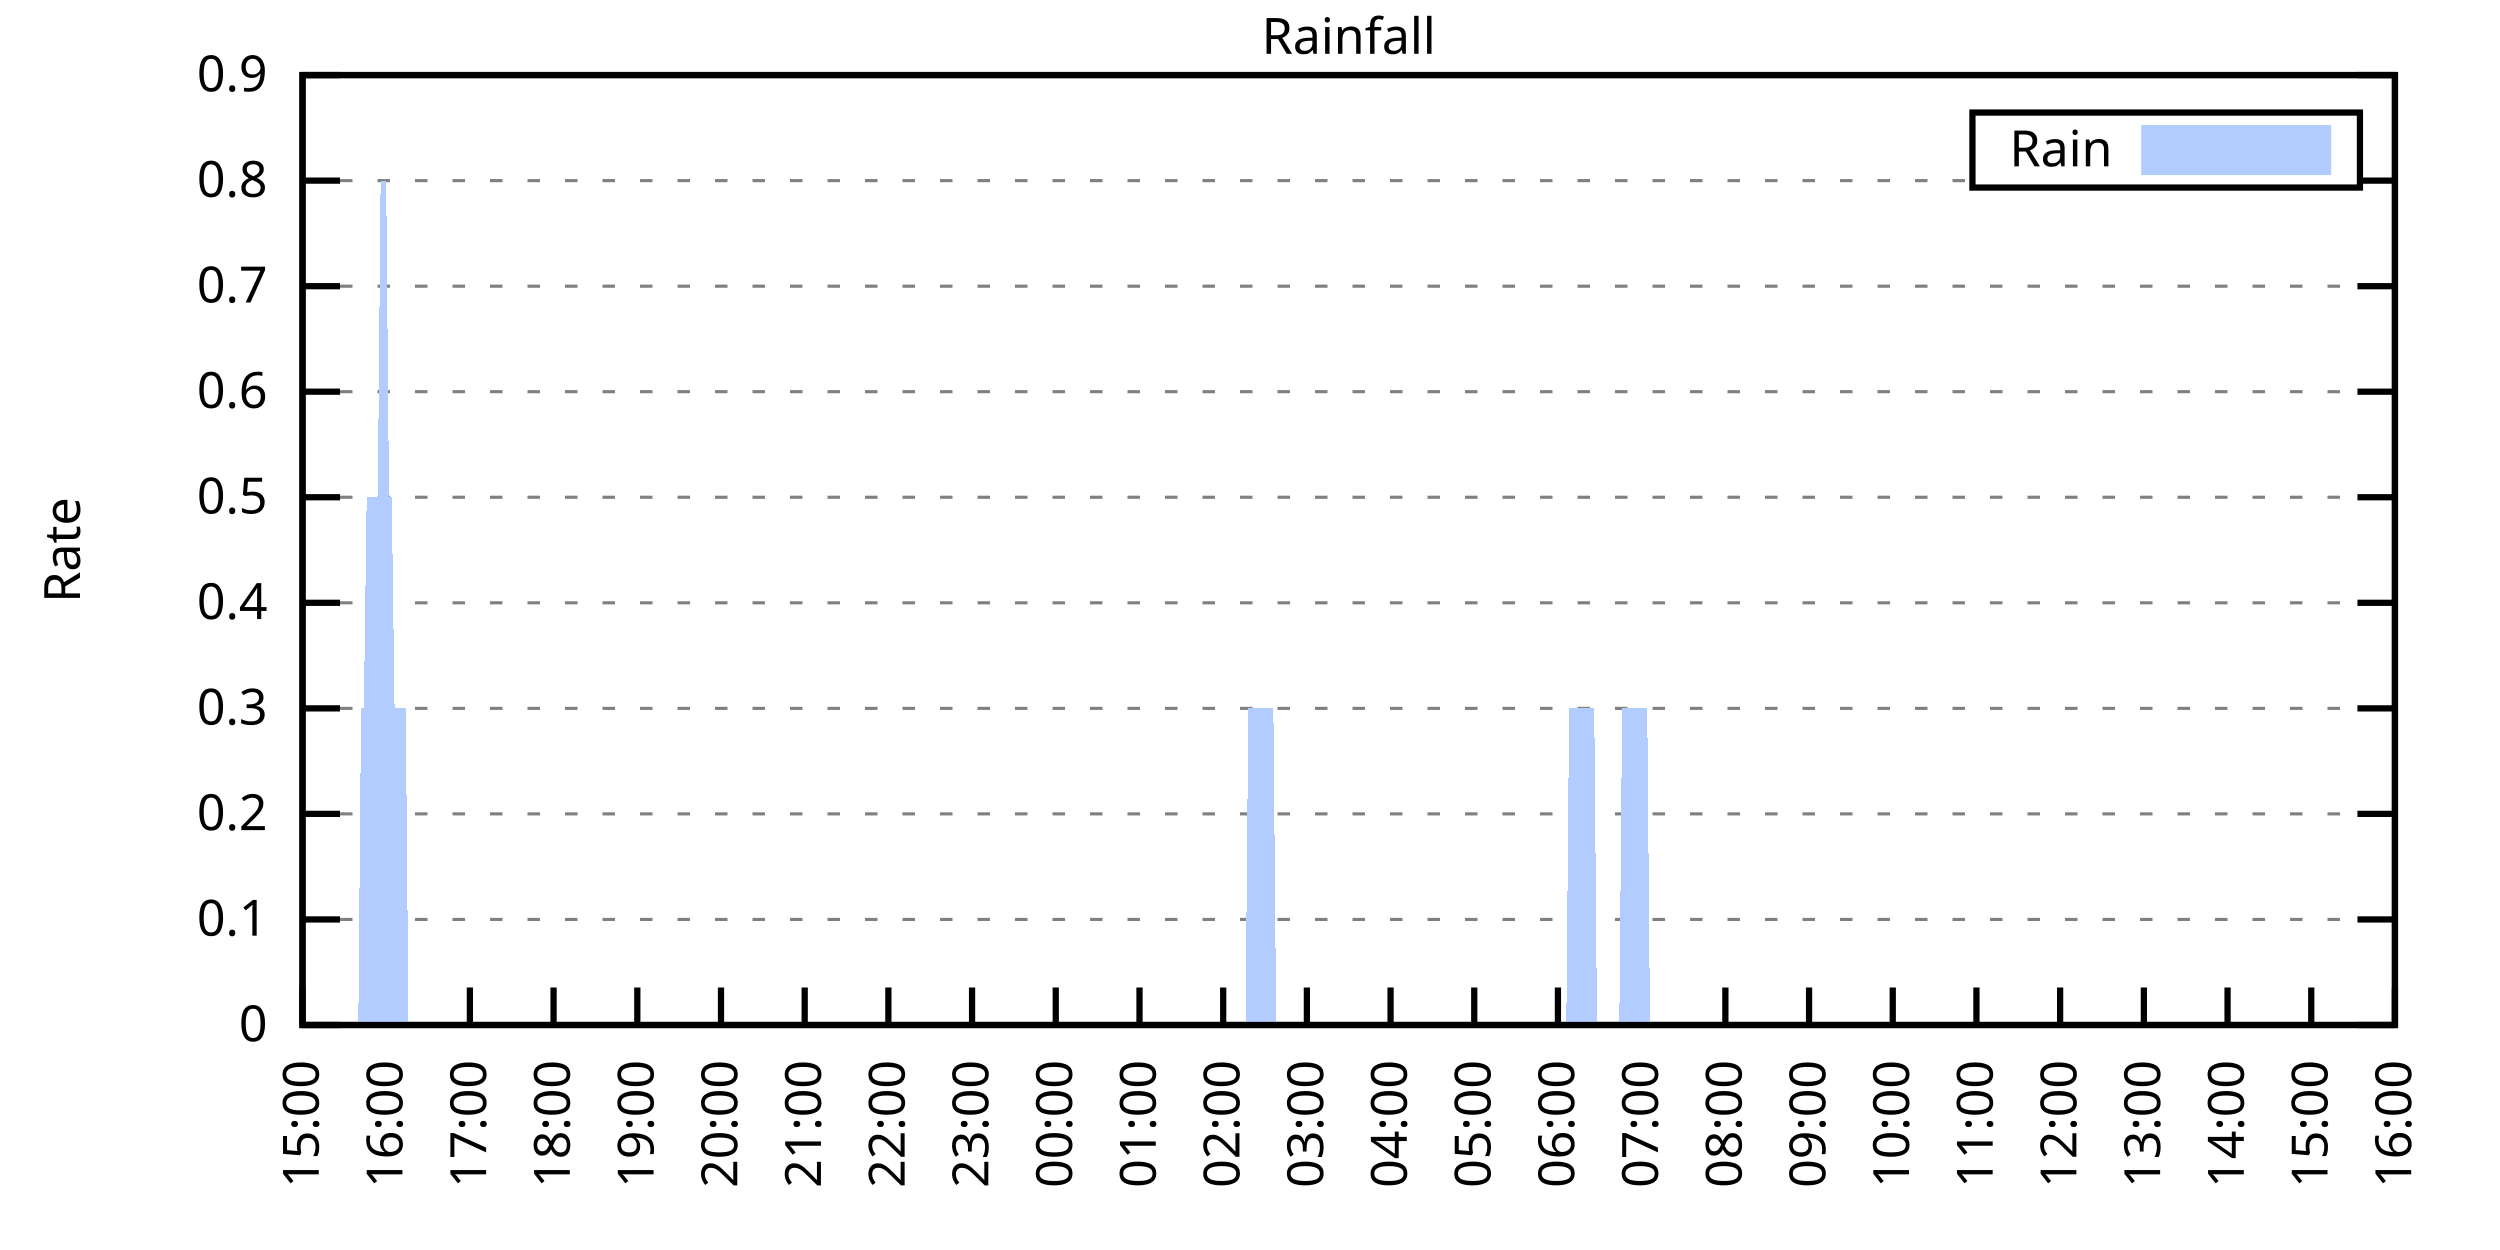
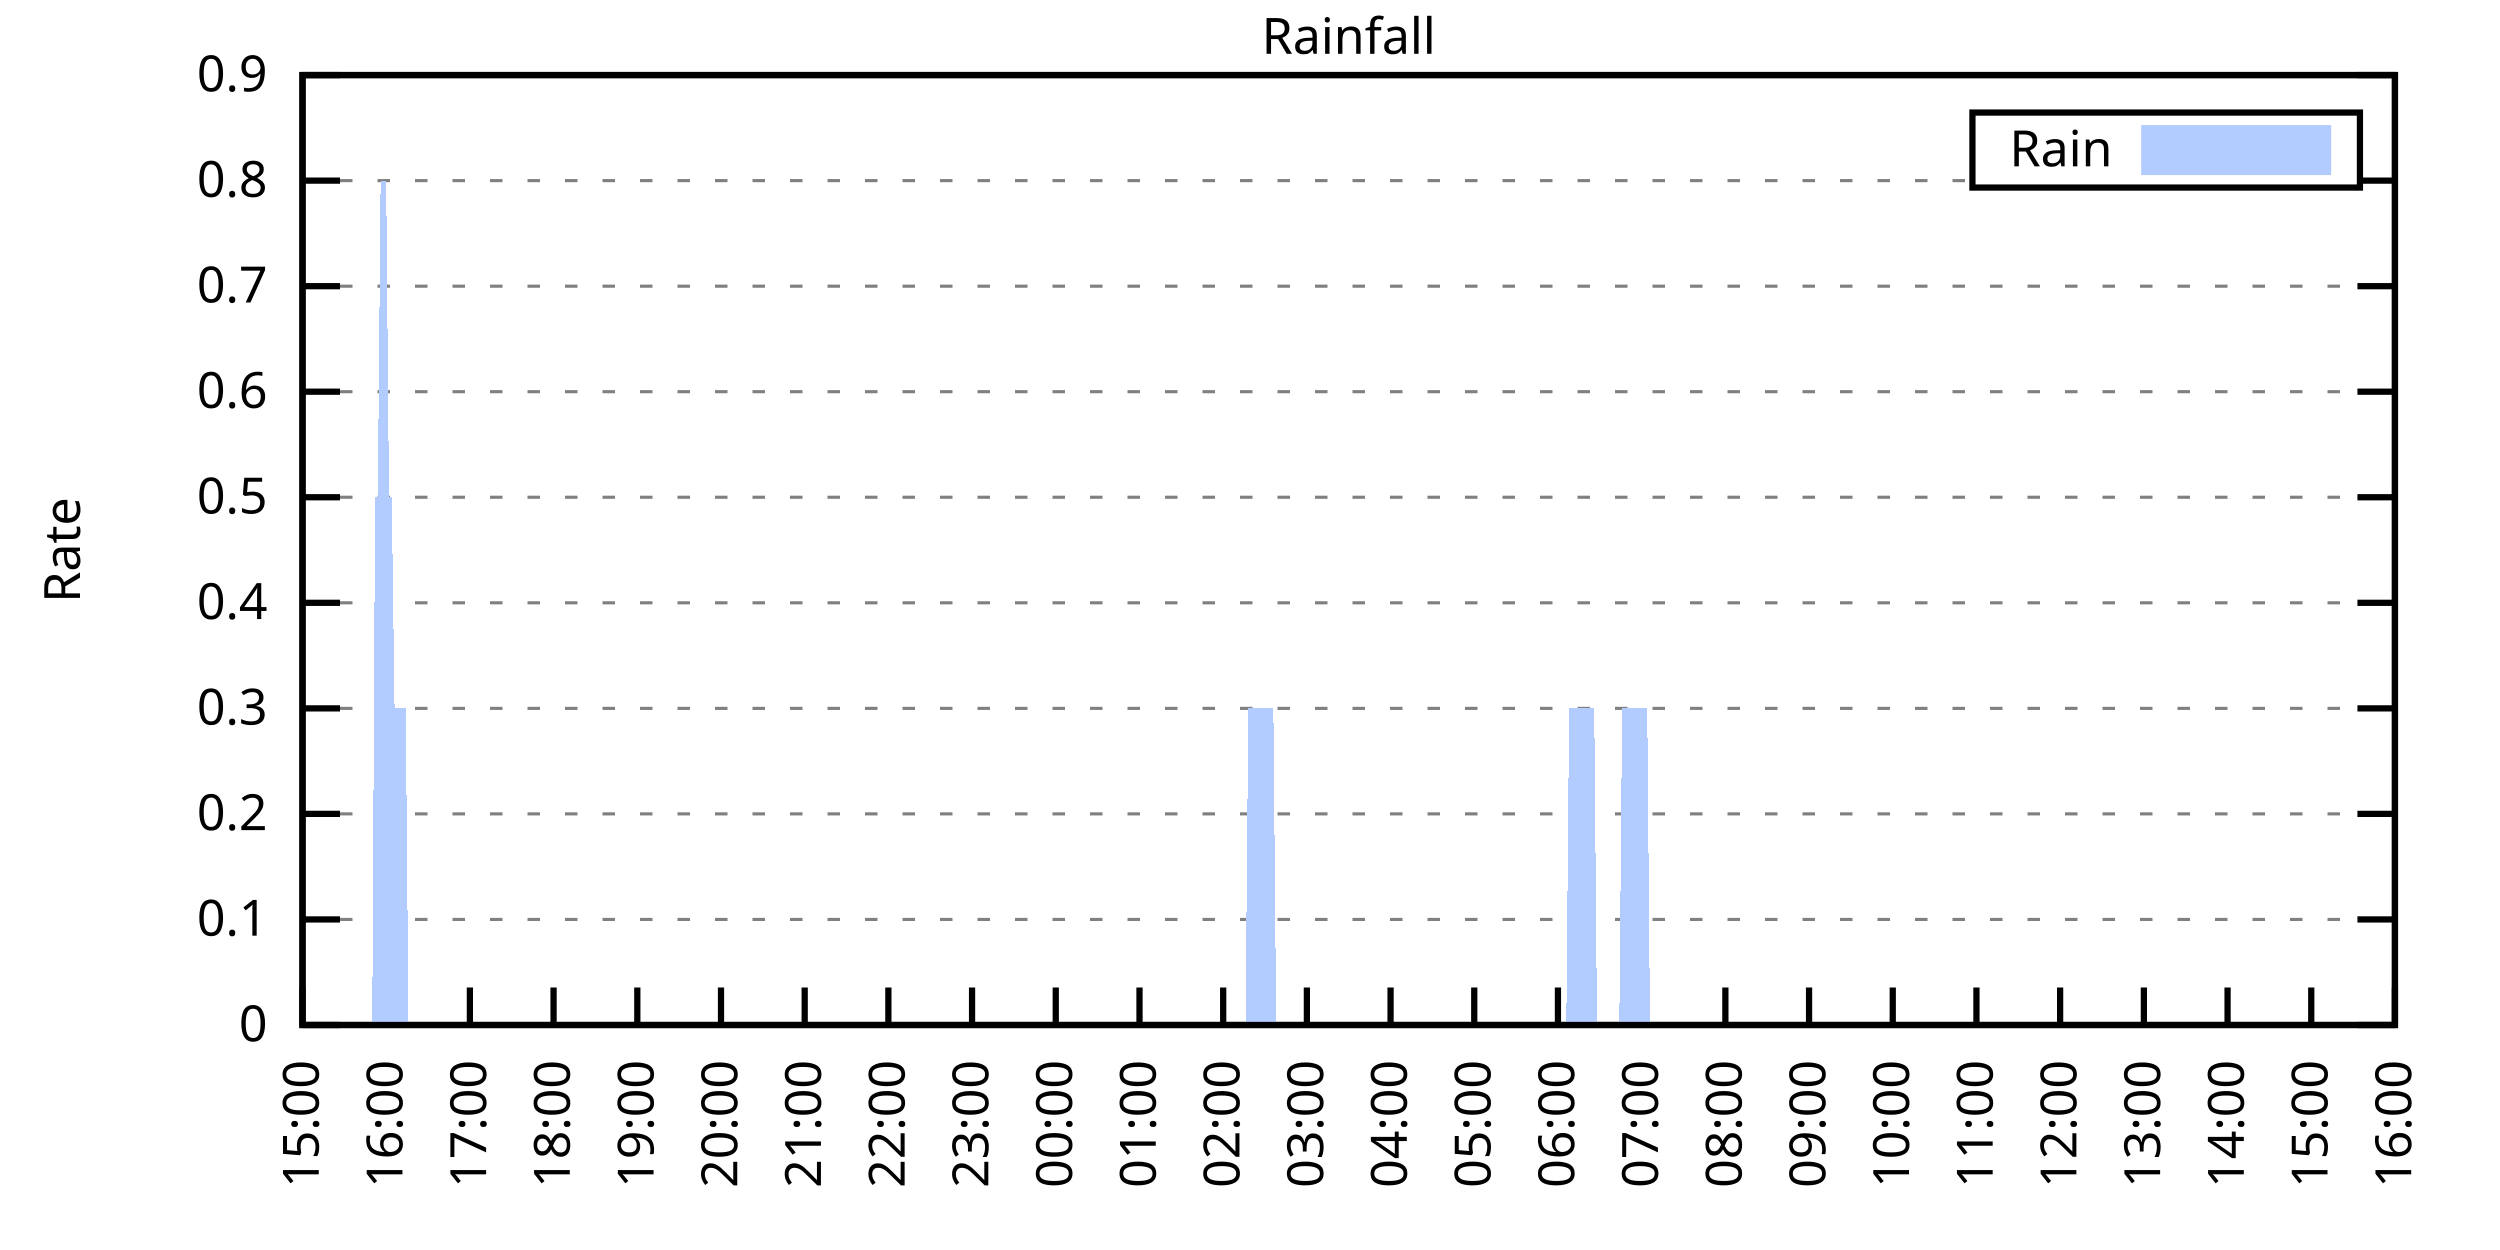
<svg xmlns="http://www.w3.org/2000/svg" xmlns:xlink="http://www.w3.org/1999/xlink" width="400" height="200" viewBox="0 0 400 200">
  <g id="gnuplot_canvas">
    <rect x="0" y="0" width="400" height="200" fill="none" />
    <defs>
      <circle id="gpDot" r="0.5" stroke-width="0.5" stroke="currentColor" />
      <path id="gpPt0" stroke-width="0.333" stroke="currentColor" d="M-1,0 h2 M0,-1 v2" />
      <path id="gpPt1" stroke-width="0.333" stroke="currentColor" d="M-1,-1 L1,1 M1,-1 L-1,1" />
      <path id="gpPt2" stroke-width="0.333" stroke="currentColor" d="M-1,0 L1,0 M0,-1 L0,1 M-1,-1 L1,1 M-1,1 L1,-1" />
      <rect id="gpPt3" stroke-width="0.333" stroke="currentColor" x="-1" y="-1" width="2" height="2" />
      <rect id="gpPt4" stroke-width="0.333" stroke="currentColor" fill="currentColor" x="-1" y="-1" width="2" height="2" />
      <circle id="gpPt5" stroke-width="0.333" stroke="currentColor" cx="0" cy="0" r="1" />
      <use xlink:href="#gpPt5" id="gpPt6" fill="currentColor" stroke="none" />
      <path id="gpPt7" stroke-width="0.333" stroke="currentColor" d="M0,-1.33 L-1.33,0.67 L1.33,0.67 z" />
      <use xlink:href="#gpPt7" id="gpPt8" fill="currentColor" stroke="none" />
      <use xlink:href="#gpPt7" id="gpPt9" stroke="currentColor" transform="rotate(180)" />
      <use xlink:href="#gpPt9" id="gpPt10" fill="currentColor" stroke="none" />
      <use xlink:href="#gpPt3" id="gpPt11" stroke="currentColor" transform="rotate(45)" />
      <use xlink:href="#gpPt11" id="gpPt12" fill="currentColor" stroke="none" />
      <path id="gpPt13" stroke-width="0.333" stroke="currentColor" d="M0,1.330 L1.265,0.411 L0.782,-1.067 L-0.782,-1.076 L-1.265,0.411 z" />
      <use xlink:href="#gpPt13" id="gpPt14" fill="currentColor" stroke="none" />
      <filter id="textbox" filterUnits="objectBoundingBox" x="0" y="0" height="1" width="1">
        <feFlood flood-color="white" flood-opacity="1" result="bgnd" />
        <feComposite in="SourceGraphic" in2="bgnd" operator="atop" />
      </filter>
      <filter id="greybox" filterUnits="objectBoundingBox" x="0" y="0" height="1" width="1">
        <feFlood flood-color="lightgrey" flood-opacity="1" result="grey" />
        <feComposite in="SourceGraphic" in2="grey" operator="atop" />
      </filter>
    </defs>
    <g fill="none" color="white" stroke="currentColor" stroke-width="1.00" stroke-linecap="butt" stroke-linejoin="miter">
</g>
    <g fill="none" color="black" stroke="currentColor" stroke-width="1.00" stroke-linecap="butt" stroke-linejoin="miter">
      <g stroke="none" shape-rendering="crispEdges">
        <polygon fill="rgb(255, 255, 255)" points="48.40,164.00 383.18,164.00 383.18,12.02 48.40,12.02 " />
      </g>
    </g>
    <g fill="none" color="black" stroke="currentColor" stroke-width="1.00" stroke-linecap="butt" stroke-linejoin="miter">
</g>
    <g fill="none" color="black" stroke="black" stroke-width="0.50" stroke-linecap="butt" stroke-linejoin="miter">
</g>
    <g fill="none" color="gray" stroke="currentColor" stroke-width="0.50" stroke-linecap="butt" stroke-linejoin="miter">
      <path stroke="gray" stroke-dasharray="2,4" class="gridline" d="M48.40,164.00 L383.19,164.00  " />
    </g>
    <g fill="none" color="gray" stroke="gray" stroke-width="1.00" stroke-linecap="butt" stroke-linejoin="miter">
</g>
    <g fill="none" color="black" stroke="currentColor" stroke-width="1.00" stroke-linecap="butt" stroke-linejoin="miter">
      <path stroke="black" d="M48.40,164.00 L54.40,164.00 M383.19,164.00 L377.19,164.00  " />
      <g transform="translate(42.80,166.60)" stroke="none" fill="black" font-family="Sans" font-size="8.00" text-anchor="end">
        <text>
          <tspan font-family="Sans"> 0</tspan>
        </text>
      </g>
    </g>
    <g fill="none" color="black" stroke="currentColor" stroke-width="1.00" stroke-linecap="butt" stroke-linejoin="miter">
</g>
    <g fill="none" color="black" stroke="black" stroke-width="0.50" stroke-linecap="butt" stroke-linejoin="miter">
</g>
    <g fill="none" color="gray" stroke="currentColor" stroke-width="0.50" stroke-linecap="butt" stroke-linejoin="miter">
      <path stroke="gray" stroke-dasharray="2,4" class="gridline" d="M48.40,147.11 L383.19,147.11  " />
    </g>
    <g fill="none" color="gray" stroke="gray" stroke-width="1.00" stroke-linecap="butt" stroke-linejoin="miter">
</g>
    <g fill="none" color="black" stroke="currentColor" stroke-width="1.00" stroke-linecap="butt" stroke-linejoin="miter">
      <path stroke="black" d="M48.40,147.11 L54.40,147.11 M383.19,147.11 L377.19,147.11  " />
      <g transform="translate(42.80,149.71)" stroke="none" fill="black" font-family="Sans" font-size="8.00" text-anchor="end">
        <text>
          <tspan font-family="Sans"> 0.1</tspan>
        </text>
      </g>
    </g>
    <g fill="none" color="black" stroke="currentColor" stroke-width="1.00" stroke-linecap="butt" stroke-linejoin="miter">
</g>
    <g fill="none" color="black" stroke="black" stroke-width="0.50" stroke-linecap="butt" stroke-linejoin="miter">
</g>
    <g fill="none" color="gray" stroke="currentColor" stroke-width="0.50" stroke-linecap="butt" stroke-linejoin="miter">
      <path stroke="gray" stroke-dasharray="2,4" class="gridline" d="M48.40,130.22 L383.19,130.22  " />
    </g>
    <g fill="none" color="gray" stroke="gray" stroke-width="1.00" stroke-linecap="butt" stroke-linejoin="miter">
</g>
    <g fill="none" color="black" stroke="currentColor" stroke-width="1.00" stroke-linecap="butt" stroke-linejoin="miter">
      <path stroke="black" d="M48.40,130.22 L54.40,130.22 M383.19,130.22 L377.19,130.22  " />
      <g transform="translate(42.80,132.82)" stroke="none" fill="black" font-family="Sans" font-size="8.00" text-anchor="end">
        <text>
          <tspan font-family="Sans"> 0.2</tspan>
        </text>
      </g>
    </g>
    <g fill="none" color="black" stroke="currentColor" stroke-width="1.00" stroke-linecap="butt" stroke-linejoin="miter">
</g>
    <g fill="none" color="black" stroke="black" stroke-width="0.50" stroke-linecap="butt" stroke-linejoin="miter">
</g>
    <g fill="none" color="gray" stroke="currentColor" stroke-width="0.50" stroke-linecap="butt" stroke-linejoin="miter">
      <path stroke="gray" stroke-dasharray="2,4" class="gridline" d="M48.40,113.34 L383.19,113.34  " />
    </g>
    <g fill="none" color="gray" stroke="gray" stroke-width="1.00" stroke-linecap="butt" stroke-linejoin="miter">
</g>
    <g fill="none" color="black" stroke="currentColor" stroke-width="1.00" stroke-linecap="butt" stroke-linejoin="miter">
      <path stroke="black" d="M48.40,113.34 L54.40,113.34 M383.19,113.34 L377.19,113.34  " />
      <g transform="translate(42.80,115.94)" stroke="none" fill="black" font-family="Sans" font-size="8.00" text-anchor="end">
        <text>
          <tspan font-family="Sans"> 0.3</tspan>
        </text>
      </g>
    </g>
    <g fill="none" color="black" stroke="currentColor" stroke-width="1.00" stroke-linecap="butt" stroke-linejoin="miter">
</g>
    <g fill="none" color="black" stroke="black" stroke-width="0.50" stroke-linecap="butt" stroke-linejoin="miter">
</g>
    <g fill="none" color="gray" stroke="currentColor" stroke-width="0.50" stroke-linecap="butt" stroke-linejoin="miter">
      <path stroke="gray" stroke-dasharray="2,4" class="gridline" d="M48.40,96.45 L383.19,96.45  " />
    </g>
    <g fill="none" color="gray" stroke="gray" stroke-width="1.00" stroke-linecap="butt" stroke-linejoin="miter">
</g>
    <g fill="none" color="black" stroke="currentColor" stroke-width="1.00" stroke-linecap="butt" stroke-linejoin="miter">
      <path stroke="black" d="M48.40,96.45 L54.40,96.45 M383.19,96.45 L377.19,96.45  " />
      <g transform="translate(42.80,99.05)" stroke="none" fill="black" font-family="Sans" font-size="8.00" text-anchor="end">
        <text>
          <tspan font-family="Sans"> 0.4</tspan>
        </text>
      </g>
    </g>
    <g fill="none" color="black" stroke="currentColor" stroke-width="1.00" stroke-linecap="butt" stroke-linejoin="miter">
</g>
    <g fill="none" color="black" stroke="black" stroke-width="0.50" stroke-linecap="butt" stroke-linejoin="miter">
</g>
    <g fill="none" color="gray" stroke="currentColor" stroke-width="0.50" stroke-linecap="butt" stroke-linejoin="miter">
      <path stroke="gray" stroke-dasharray="2,4" class="gridline" d="M48.40,79.56 L383.19,79.56  " />
    </g>
    <g fill="none" color="gray" stroke="gray" stroke-width="1.00" stroke-linecap="butt" stroke-linejoin="miter">
</g>
    <g fill="none" color="black" stroke="currentColor" stroke-width="1.00" stroke-linecap="butt" stroke-linejoin="miter">
      <path stroke="black" d="M48.40,79.56 L54.40,79.56 M383.19,79.56 L377.19,79.56  " />
      <g transform="translate(42.80,82.16)" stroke="none" fill="black" font-family="Sans" font-size="8.00" text-anchor="end">
        <text>
          <tspan font-family="Sans"> 0.5</tspan>
        </text>
      </g>
    </g>
    <g fill="none" color="black" stroke="currentColor" stroke-width="1.00" stroke-linecap="butt" stroke-linejoin="miter">
</g>
    <g fill="none" color="black" stroke="black" stroke-width="0.50" stroke-linecap="butt" stroke-linejoin="miter">
</g>
    <g fill="none" color="gray" stroke="currentColor" stroke-width="0.50" stroke-linecap="butt" stroke-linejoin="miter">
      <path stroke="gray" stroke-dasharray="2,4" class="gridline" d="M48.40,62.67 L383.19,62.67  " />
    </g>
    <g fill="none" color="gray" stroke="gray" stroke-width="1.00" stroke-linecap="butt" stroke-linejoin="miter">
</g>
    <g fill="none" color="black" stroke="currentColor" stroke-width="1.00" stroke-linecap="butt" stroke-linejoin="miter">
      <path stroke="black" d="M48.40,62.67 L54.40,62.67 M383.19,62.67 L377.19,62.67  " />
      <g transform="translate(42.80,65.27)" stroke="none" fill="black" font-family="Sans" font-size="8.00" text-anchor="end">
        <text>
          <tspan font-family="Sans"> 0.6</tspan>
        </text>
      </g>
    </g>
    <g fill="none" color="black" stroke="currentColor" stroke-width="1.00" stroke-linecap="butt" stroke-linejoin="miter">
</g>
    <g fill="none" color="black" stroke="black" stroke-width="0.50" stroke-linecap="butt" stroke-linejoin="miter">
</g>
    <g fill="none" color="gray" stroke="currentColor" stroke-width="0.50" stroke-linecap="butt" stroke-linejoin="miter">
      <path stroke="gray" stroke-dasharray="2,4" class="gridline" d="M48.40,45.79 L383.19,45.79  " />
    </g>
    <g fill="none" color="gray" stroke="gray" stroke-width="1.00" stroke-linecap="butt" stroke-linejoin="miter">
</g>
    <g fill="none" color="black" stroke="currentColor" stroke-width="1.00" stroke-linecap="butt" stroke-linejoin="miter">
      <path stroke="black" d="M48.40,45.79 L54.40,45.79 M383.19,45.79 L377.19,45.79  " />
      <g transform="translate(42.80,48.39)" stroke="none" fill="black" font-family="Sans" font-size="8.00" text-anchor="end">
        <text>
          <tspan font-family="Sans"> 0.7</tspan>
        </text>
      </g>
    </g>
    <g fill="none" color="black" stroke="currentColor" stroke-width="1.00" stroke-linecap="butt" stroke-linejoin="miter">
</g>
    <g fill="none" color="black" stroke="black" stroke-width="0.50" stroke-linecap="butt" stroke-linejoin="miter">
</g>
    <g fill="none" color="gray" stroke="currentColor" stroke-width="0.50" stroke-linecap="butt" stroke-linejoin="miter">
      <path stroke="gray" stroke-dasharray="2,4" class="gridline" d="M48.40,28.90 L315.59,28.90 M377.59,28.90 L383.19,28.90  " />
    </g>
    <g fill="none" color="gray" stroke="gray" stroke-width="1.00" stroke-linecap="butt" stroke-linejoin="miter">
</g>
    <g fill="none" color="black" stroke="currentColor" stroke-width="1.00" stroke-linecap="butt" stroke-linejoin="miter">
      <path stroke="black" d="M48.40,28.90 L54.40,28.90 M383.19,28.90 L377.19,28.90  " />
      <g transform="translate(42.80,31.50)" stroke="none" fill="black" font-family="Sans" font-size="8.00" text-anchor="end">
        <text>
          <tspan font-family="Sans"> 0.8</tspan>
        </text>
      </g>
    </g>
    <g fill="none" color="black" stroke="currentColor" stroke-width="1.00" stroke-linecap="butt" stroke-linejoin="miter">
</g>
    <g fill="none" color="black" stroke="black" stroke-width="0.50" stroke-linecap="butt" stroke-linejoin="miter">
</g>
    <g fill="none" color="gray" stroke="currentColor" stroke-width="0.50" stroke-linecap="butt" stroke-linejoin="miter">
      <path stroke="gray" stroke-dasharray="2,4" class="gridline" d="M48.40,12.01 L383.19,12.01  " />
    </g>
    <g fill="none" color="gray" stroke="gray" stroke-width="1.00" stroke-linecap="butt" stroke-linejoin="miter">
</g>
    <g fill="none" color="black" stroke="currentColor" stroke-width="1.00" stroke-linecap="butt" stroke-linejoin="miter">
      <path stroke="black" d="M48.40,12.01 L54.40,12.01 M383.19,12.01 L377.19,12.01  " />
      <g transform="translate(42.80,14.61)" stroke="none" fill="black" font-family="Sans" font-size="8.00" text-anchor="end">
        <text>
          <tspan font-family="Sans"> 0.9</tspan>
        </text>
      </g>
    </g>
    <g fill="none" color="black" stroke="currentColor" stroke-width="1.00" stroke-linecap="butt" stroke-linejoin="miter">
      <path stroke="black" d="M48.40,164.00 L48.40,158.00  " />
      <g transform="translate(51.00,169.60) rotate(270.00)" stroke="none" fill="black" font-family="Sans" font-size="8.00" text-anchor="end">
        <text>
          <tspan font-family="Sans">15:00</tspan>
        </text>
      </g>
    </g>
    <g fill="none" color="black" stroke="currentColor" stroke-width="1.00" stroke-linecap="butt" stroke-linejoin="miter">
      <path stroke="black" d="M61.79,164.00 L61.79,158.00  " />
      <g transform="translate(64.39,169.60) rotate(270.00)" stroke="none" fill="black" font-family="Sans" font-size="8.00" text-anchor="end">
        <text>
          <tspan font-family="Sans">16:00</tspan>
        </text>
      </g>
    </g>
    <g fill="none" color="black" stroke="currentColor" stroke-width="1.00" stroke-linecap="butt" stroke-linejoin="miter">
      <path stroke="black" d="M75.18,164.00 L75.18,158.00  " />
      <g transform="translate(77.78,169.60) rotate(270.00)" stroke="none" fill="black" font-family="Sans" font-size="8.00" text-anchor="end">
        <text>
          <tspan font-family="Sans">17:00</tspan>
        </text>
      </g>
    </g>
    <g fill="none" color="black" stroke="currentColor" stroke-width="1.00" stroke-linecap="butt" stroke-linejoin="miter">
      <path stroke="black" d="M88.57,164.00 L88.57,158.00  " />
      <g transform="translate(91.17,169.60) rotate(270.00)" stroke="none" fill="black" font-family="Sans" font-size="8.00" text-anchor="end">
        <text>
          <tspan font-family="Sans">18:00</tspan>
        </text>
      </g>
    </g>
    <g fill="none" color="black" stroke="currentColor" stroke-width="1.00" stroke-linecap="butt" stroke-linejoin="miter">
      <path stroke="black" d="M101.97,164.00 L101.97,158.00  " />
      <g transform="translate(104.57,169.60) rotate(270.00)" stroke="none" fill="black" font-family="Sans" font-size="8.00" text-anchor="end">
        <text>
          <tspan font-family="Sans">19:00</tspan>
        </text>
      </g>
    </g>
    <g fill="none" color="black" stroke="currentColor" stroke-width="1.00" stroke-linecap="butt" stroke-linejoin="miter">
      <path stroke="black" d="M115.36,164.00 L115.36,158.00  " />
      <g transform="translate(117.96,169.60) rotate(270.00)" stroke="none" fill="black" font-family="Sans" font-size="8.00" text-anchor="end">
        <text>
          <tspan font-family="Sans">20:00</tspan>
        </text>
      </g>
    </g>
    <g fill="none" color="black" stroke="currentColor" stroke-width="1.00" stroke-linecap="butt" stroke-linejoin="miter">
      <path stroke="black" d="M128.75,164.00 L128.75,158.00  " />
      <g transform="translate(131.35,169.60) rotate(270.00)" stroke="none" fill="black" font-family="Sans" font-size="8.00" text-anchor="end">
        <text>
          <tspan font-family="Sans">21:00</tspan>
        </text>
      </g>
    </g>
    <g fill="none" color="black" stroke="currentColor" stroke-width="1.00" stroke-linecap="butt" stroke-linejoin="miter">
      <path stroke="black" d="M142.14,164.00 L142.14,158.00  " />
      <g transform="translate(144.74,169.60) rotate(270.00)" stroke="none" fill="black" font-family="Sans" font-size="8.00" text-anchor="end">
        <text>
          <tspan font-family="Sans">22:00</tspan>
        </text>
      </g>
    </g>
    <g fill="none" color="black" stroke="currentColor" stroke-width="1.00" stroke-linecap="butt" stroke-linejoin="miter">
      <path stroke="black" d="M155.53,164.00 L155.53,158.00  " />
      <g transform="translate(158.13,169.60) rotate(270.00)" stroke="none" fill="black" font-family="Sans" font-size="8.00" text-anchor="end">
        <text>
          <tspan font-family="Sans">23:00</tspan>
        </text>
      </g>
    </g>
    <g fill="none" color="black" stroke="currentColor" stroke-width="1.00" stroke-linecap="butt" stroke-linejoin="miter">
      <path stroke="black" d="M168.92,164.00 L168.92,158.00  " />
      <g transform="translate(171.52,169.60) rotate(270.00)" stroke="none" fill="black" font-family="Sans" font-size="8.00" text-anchor="end">
        <text>
          <tspan font-family="Sans">00:00</tspan>
        </text>
      </g>
    </g>
    <g fill="none" color="black" stroke="currentColor" stroke-width="1.00" stroke-linecap="butt" stroke-linejoin="miter">
      <path stroke="black" d="M182.32,164.00 L182.32,158.00  " />
      <g transform="translate(184.92,169.60) rotate(270.00)" stroke="none" fill="black" font-family="Sans" font-size="8.00" text-anchor="end">
        <text>
          <tspan font-family="Sans">01:00</tspan>
        </text>
      </g>
    </g>
    <g fill="none" color="black" stroke="currentColor" stroke-width="1.00" stroke-linecap="butt" stroke-linejoin="miter">
      <path stroke="black" d="M195.71,164.00 L195.71,158.00  " />
      <g transform="translate(198.31,169.60) rotate(270.00)" stroke="none" fill="black" font-family="Sans" font-size="8.00" text-anchor="end">
        <text>
          <tspan font-family="Sans">02:00</tspan>
        </text>
      </g>
    </g>
    <g fill="none" color="black" stroke="currentColor" stroke-width="1.00" stroke-linecap="butt" stroke-linejoin="miter">
      <path stroke="black" d="M209.10,164.00 L209.10,158.00  " />
      <g transform="translate(211.70,169.60) rotate(270.00)" stroke="none" fill="black" font-family="Sans" font-size="8.00" text-anchor="end">
        <text>
          <tspan font-family="Sans">03:00</tspan>
        </text>
      </g>
    </g>
    <g fill="none" color="black" stroke="currentColor" stroke-width="1.00" stroke-linecap="butt" stroke-linejoin="miter">
      <path stroke="black" d="M222.49,164.00 L222.49,158.00  " />
      <g transform="translate(225.09,169.60) rotate(270.00)" stroke="none" fill="black" font-family="Sans" font-size="8.00" text-anchor="end">
        <text>
          <tspan font-family="Sans">04:00</tspan>
        </text>
      </g>
    </g>
    <g fill="none" color="black" stroke="currentColor" stroke-width="1.00" stroke-linecap="butt" stroke-linejoin="miter">
      <path stroke="black" d="M235.88,164.00 L235.88,158.00  " />
      <g transform="translate(238.48,169.60) rotate(270.00)" stroke="none" fill="black" font-family="Sans" font-size="8.00" text-anchor="end">
        <text>
          <tspan font-family="Sans">05:00</tspan>
        </text>
      </g>
    </g>
    <g fill="none" color="black" stroke="currentColor" stroke-width="1.00" stroke-linecap="butt" stroke-linejoin="miter">
      <path stroke="black" d="M249.27,164.00 L249.27,158.00  " />
      <g transform="translate(251.87,169.60) rotate(270.00)" stroke="none" fill="black" font-family="Sans" font-size="8.00" text-anchor="end">
        <text>
          <tspan font-family="Sans">06:00</tspan>
        </text>
      </g>
    </g>
    <g fill="none" color="black" stroke="currentColor" stroke-width="1.00" stroke-linecap="butt" stroke-linejoin="miter">
      <path stroke="black" d="M262.67,164.00 L262.67,158.00  " />
      <g transform="translate(265.27,169.60) rotate(270.00)" stroke="none" fill="black" font-family="Sans" font-size="8.00" text-anchor="end">
        <text>
          <tspan font-family="Sans">07:00</tspan>
        </text>
      </g>
    </g>
    <g fill="none" color="black" stroke="currentColor" stroke-width="1.00" stroke-linecap="butt" stroke-linejoin="miter">
      <path stroke="black" d="M276.06,164.00 L276.06,158.00  " />
      <g transform="translate(278.66,169.60) rotate(270.00)" stroke="none" fill="black" font-family="Sans" font-size="8.00" text-anchor="end">
        <text>
          <tspan font-family="Sans">08:00</tspan>
        </text>
      </g>
    </g>
    <g fill="none" color="black" stroke="currentColor" stroke-width="1.00" stroke-linecap="butt" stroke-linejoin="miter">
      <path stroke="black" d="M289.45,164.00 L289.45,158.00  " />
      <g transform="translate(292.05,169.60) rotate(270.00)" stroke="none" fill="black" font-family="Sans" font-size="8.00" text-anchor="end">
        <text>
          <tspan font-family="Sans">09:00</tspan>
        </text>
      </g>
    </g>
    <g fill="none" color="black" stroke="currentColor" stroke-width="1.00" stroke-linecap="butt" stroke-linejoin="miter">
      <path stroke="black" d="M302.84,164.00 L302.84,158.00  " />
      <g transform="translate(305.44,169.60) rotate(270.00)" stroke="none" fill="black" font-family="Sans" font-size="8.00" text-anchor="end">
        <text>
          <tspan font-family="Sans">10:00</tspan>
        </text>
      </g>
    </g>
    <g fill="none" color="black" stroke="currentColor" stroke-width="1.00" stroke-linecap="butt" stroke-linejoin="miter">
      <path stroke="black" d="M316.23,164.00 L316.23,158.00  " />
      <g transform="translate(318.83,169.60) rotate(270.00)" stroke="none" fill="black" font-family="Sans" font-size="8.00" text-anchor="end">
        <text>
          <tspan font-family="Sans">11:00</tspan>
        </text>
      </g>
    </g>
    <g fill="none" color="black" stroke="currentColor" stroke-width="1.00" stroke-linecap="butt" stroke-linejoin="miter">
      <path stroke="black" d="M329.62,164.00 L329.62,158.00  " />
      <g transform="translate(332.22,169.60) rotate(270.00)" stroke="none" fill="black" font-family="Sans" font-size="8.00" text-anchor="end">
        <text>
          <tspan font-family="Sans">12:00</tspan>
        </text>
      </g>
    </g>
    <g fill="none" color="black" stroke="currentColor" stroke-width="1.00" stroke-linecap="butt" stroke-linejoin="miter">
      <path stroke="black" d="M343.02,164.00 L343.02,158.00  " />
      <g transform="translate(345.62,169.60) rotate(270.00)" stroke="none" fill="black" font-family="Sans" font-size="8.00" text-anchor="end">
        <text>
          <tspan font-family="Sans">13:00</tspan>
        </text>
      </g>
    </g>
    <g fill="none" color="black" stroke="currentColor" stroke-width="1.00" stroke-linecap="butt" stroke-linejoin="miter">
      <path stroke="black" d="M356.41,164.00 L356.41,158.00  " />
      <g transform="translate(359.01,169.60) rotate(270.00)" stroke="none" fill="black" font-family="Sans" font-size="8.00" text-anchor="end">
        <text>
          <tspan font-family="Sans">14:00</tspan>
        </text>
      </g>
    </g>
    <g fill="none" color="black" stroke="currentColor" stroke-width="1.00" stroke-linecap="butt" stroke-linejoin="miter">
      <path stroke="black" d="M369.80,164.00 L369.80,158.00  " />
      <g transform="translate(372.40,169.60) rotate(270.00)" stroke="none" fill="black" font-family="Sans" font-size="8.00" text-anchor="end">
        <text>
          <tspan font-family="Sans">15:00</tspan>
        </text>
      </g>
    </g>
    <g fill="none" color="black" stroke="currentColor" stroke-width="1.00" stroke-linecap="butt" stroke-linejoin="miter">
      <path stroke="black" d="M383.19,164.00 L383.19,158.00  " />
      <g transform="translate(385.79,169.60) rotate(270.00)" stroke="none" fill="black" font-family="Sans" font-size="8.00" text-anchor="end">
        <text>
          <tspan font-family="Sans">16:00</tspan>
        </text>
      </g>
    </g>
    <g fill="none" color="black" stroke="currentColor" stroke-width="1.00" stroke-linecap="butt" stroke-linejoin="miter">
</g>
    <g fill="none" color="black" stroke="currentColor" stroke-width="1.00" stroke-linecap="butt" stroke-linejoin="miter">
      <path stroke="black" d="M48.40,12.01 L48.40,164.00 L383.19,164.00 L383.19,12.01 L48.40,12.01 Z  " />
    </g>
    <g fill="none" color="black" stroke="currentColor" stroke-width="1.00" stroke-linecap="butt" stroke-linejoin="miter">
</g>
    <g fill="none" color="black" stroke="currentColor" stroke-width="1.00" stroke-linecap="butt" stroke-linejoin="miter">
      <path stroke="black" d="M315.59,30.01 L315.59,18.01 L377.59,18.01 L377.59,30.01 L315.59,30.01 Z  " />
    </g>
    <g id="Rainfall_plot_1">
      <g fill="none" color="white" stroke="black" stroke-width="2.00" stroke-linecap="butt" stroke-linejoin="miter">
</g>
      <g fill="none" color="black" stroke="currentColor" stroke-width="2.00" stroke-linecap="butt" stroke-linejoin="miter">
        <g transform="translate(337.99,26.61)" stroke="none" fill="black" font-family="Sans" font-size="8.00" text-anchor="end">
          <text>
            <tspan font-family="Sans">Rain</tspan>
          </text>
        </g>
      </g>
      <g fill="none" color="black" stroke="currentColor" stroke-width="2.00" stroke-linecap="butt" stroke-linejoin="miter">
        <g stroke="none" shape-rendering="crispEdges">
          <polygon fill="rgb(178, 204, 255)" points="343.59,27.01 371.99,27.01 371.99,21.01 343.59,21.01 " />
        </g>
        <path stroke="rgb(178, 204, 255)" d="M343.59,27.01 L371.99,27.01 L371.99,21.01 L343.59,21.01 L343.59,27.01 Z  " />
      </g>
      <g fill="none" color="black" stroke="currentColor" stroke-width="2.00" stroke-linecap="butt" stroke-linejoin="miter">
        <g stroke="none" shape-rendering="crispEdges">
-           <polygon fill="rgb(178, 204, 255)" points="51.97,164.00 52.42,164.00 52.86,164.00 53.31,164.00 53.76,164.00 54.20,164.00 54.65,164.00 55.10,164.00 55.54,164.00 55.99,164.00 56.43,164.00 56.88,164.00 57.33,164.00 57.77,113.34 58.22,113.34 58.67,79.56 59.11,79.56 59.56,79.56 60.01,79.56 60.45,79.56 60.90,28.90 61.35,28.90 61.79,28.90 62.24,79.56 62.68,79.56 63.13,113.34 63.58,113.34 64.02,113.34 64.47,113.34 64.92,113.34 65.36,164.00 65.81,164.00 66.26,164.00 66.70,164.00 67.15,164.00 67.59,164.00 68.04,164.00 68.49,164.00 68.93,164.00 69.38,164.00 69.83,164.00 70.27,164.00 70.72,164.00 71.17,164.00 71.61,164.00 72.06,164.00 72.50,164.00 72.95,164.00 73.40,164.00 73.84,164.00 74.29,164.00 74.74,164.00 75.18,164.00 75.63,164.00 76.08,164.00 76.52,164.00 76.97,164.00 77.42,164.00 77.86,164.00 78.31,164.00 78.75,164.00 79.20,164.00 79.65,164.00 80.09,164.00 80.54,164.00 80.99,164.00 81.43,164.00 81.88,164.00 82.33,164.00 82.77,164.00 83.22,164.00 83.66,164.00 84.11,164.00 84.56,164.00 85.00,164.00 85.45,164.00 85.90,164.00 86.34,164.00 86.79,164.00 87.24,164.00 87.68,164.00 88.13,164.00 88.57,164.00 89.02,164.00 89.47,164.00 89.91,164.00 90.36,164.00 90.81,164.00 91.25,164.00 91.70,164.00 92.15,164.00 92.59,164.00 93.04,164.00 93.49,164.00 93.93,164.00 94.38,164.00 94.82,164.00 95.27,164.00 95.72,164.00 96.16,164.00 96.61,164.00 97.06,164.00 97.50,164.00 97.95,164.00 98.40,164.00 98.84,164.00 99.29,164.00 99.73,164.00 100.18,164.00 100.63,164.00 101.07,164.00 101.52,164.00 101.97,164.00 102.41,164.00 102.86,164.00 103.31,164.00 103.75,164.00 104.20,164.00 104.64,164.00 105.09,164.00 105.54,164.00 105.98,164.00 106.43,164.00 106.88,164.00 107.32,164.00 107.77,164.00 108.22,164.00 108.66,164.00 109.11,164.00 109.55,164.00 110.00,164.00 110.45,164.00 110.89,164.00 111.34,164.00 111.79,164.00 112.23,164.00 112.68,164.00 113.13,164.00 113.57,164.00 114.02,164.00 114.47,164.00 114.91,164.00 115.36,164.00 115.80,164.00 116.25,164.00 116.70,164.00 117.14,164.00 117.59,164.00 118.04,164.00 118.48,164.00 118.93,164.00 119.38,164.00 119.82,164.00 120.27,164.00 120.71,164.00 121.16,164.00 121.61,164.00 122.05,164.00 122.50,164.00 122.95,164.00 123.39,164.00 123.84,164.00 124.29,164.00 124.73,164.00 125.18,164.00 125.62,164.00 126.07,164.00 126.52,164.00 126.96,164.00 127.41,164.00 127.86,164.00 128.30,164.00 128.75,164.00 129.20,164.00 129.64,164.00 130.09,164.00 130.54,164.00 130.98,164.00 131.43,164.00 131.87,164.00 132.32,164.00 132.77,164.00 133.21,164.00 133.66,164.00 134.11,164.00 134.55,164.00 135.00,164.00 135.45,164.00 135.89,164.00 136.34,164.00 136.78,164.00 137.23,164.00 137.68,164.00 138.12,164.00 138.57,164.00 139.02,164.00 139.46,164.00 139.91,164.00 140.36,164.00 140.80,164.00 141.25,164.00 141.69,164.00 142.14,164.00 142.59,164.00 143.03,164.00 143.48,164.00 143.93,164.00 144.37,164.00 144.82,164.00 145.27,164.00 145.71,164.00 146.16,164.00 146.61,164.00 147.05,164.00 147.50,164.00 147.94,164.00 148.39,164.00 148.84,164.00 149.28,164.00 149.73,164.00 150.18,164.00 150.62,164.00 151.07,164.00 151.52,164.00 151.96,164.00 152.41,164.00 152.85,164.00 153.30,164.00 153.75,164.00 154.19,164.00 154.64,164.00 155.09,164.00 155.53,164.00 155.98,164.00 156.43,164.00 156.87,164.00 157.32,164.00 157.76,164.00 158.21,164.00 158.66,164.00 159.10,164.00 159.55,164.00 160.00,164.00 160.44,164.00 160.89,164.00 161.34,164.00 161.78,164.00 162.23,164.00 162.67,164.00 163.12,164.00 163.57,164.00 164.01,164.00 164.46,164.00 164.91,164.00 165.35,164.00 165.80,164.00 166.25,164.00 166.69,164.00 167.14,164.00 167.59,164.00 168.03,164.00 168.48,164.00 168.92,164.00 169.37,164.00 169.82,164.00 170.26,164.00 170.71,164.00 171.16,164.00 171.60,164.00 172.05,164.00 172.50,164.00 172.94,164.00 173.39,164.00 173.83,164.00 174.28,164.00 174.73,164.00 175.17,164.00 175.62,164.00 176.07,164.00 176.51,164.00 176.96,164.00 177.41,164.00 177.85,164.00 178.30,164.00 178.74,164.00 179.19,164.00 179.64,164.00 180.08,164.00 180.53,164.00 180.98,164.00 181.42,164.00 181.87,164.00 182.32,164.00 182.76,164.00 183.21,164.00 183.66,164.00 184.10,164.00 184.55,164.00 184.99,164.00 185.44,164.00 185.89,164.00 186.33,164.00 186.78,164.00 187.23,164.00 187.67,164.00 188.12,164.00 188.57,164.00 189.01,164.00 189.46,164.00 189.90,164.00 190.35,164.00 190.80,164.00 191.24,164.00 191.69,164.00 192.14,164.00 192.58,164.00 193.03,164.00 193.48,164.00 193.92,164.00 194.37,164.00 194.81,164.00 195.26,164.00 195.71,164.00 196.15,164.00 196.60,164.00 197.05,164.00 197.49,164.00 197.94,164.00 198.39,164.00 198.83,164.00 199.28,164.00 199.73,113.34 200.17,113.34 200.62,113.34 201.06,113.34 201.51,113.34 201.96,113.34 202.40,113.34 202.85,113.34 203.30,113.34 203.74,113.34 204.19,164.00 204.64,164.00 205.08,164.00 205.53,164.00 205.97,164.00 206.42,164.00 206.87,164.00 207.31,164.00 207.76,164.00 208.21,164.00 208.65,164.00 209.10,164.00 209.55,164.00 209.99,164.00 210.44,164.00 210.88,164.00 211.33,164.00 211.78,164.00 212.22,164.00 212.67,164.00 213.12,164.00 213.56,164.00 214.01,164.00 214.46,164.00 214.90,164.00 215.35,164.00 215.80,164.00 216.24,164.00 216.69,164.00 217.13,164.00 217.58,164.00 218.03,164.00 218.47,164.00 218.92,164.00 219.37,164.00 219.81,164.00 220.26,164.00 220.71,164.00 221.15,164.00 221.60,164.00 222.04,164.00 222.49,164.00 222.94,164.00 223.38,164.00 223.83,164.00 224.28,164.00 224.72,164.00 225.17,164.00 225.62,164.00 226.06,164.00 226.51,164.00 226.95,164.00 227.40,164.00 227.85,164.00 228.29,164.00 228.74,164.00 229.19,164.00 229.63,164.00 230.08,164.00 230.53,164.00 230.97,164.00 231.42,164.00 231.86,164.00 232.31,164.00 232.76,164.00 233.20,164.00 233.65,164.00 234.10,164.00 234.54,164.00 234.99,164.00 235.44,164.00 235.88,164.00 236.33,164.00 236.78,164.00 237.22,164.00 237.67,164.00 238.11,164.00 238.56,164.00 239.01,164.00 239.45,164.00 239.90,164.00 240.35,164.00 240.79,164.00 241.24,164.00 241.69,164.00 242.13,164.00 242.58,164.00 243.02,164.00 243.47,164.00 243.92,164.00 244.36,164.00 244.81,164.00 245.26,164.00 245.70,164.00 246.15,164.00 246.60,164.00 247.04,164.00 247.49,164.00 247.93,164.00 248.38,164.00 248.83,164.00 249.27,164.00 249.72,164.00 250.17,164.00 250.61,164.00 251.06,113.34 251.51,113.34 251.95,113.34 252.40,113.34 252.85,113.34 253.29,113.34 253.74,113.34 254.18,113.34 254.63,113.34 255.08,113.34 255.52,164.00 255.97,164.00 256.42,164.00 256.86,164.00 257.31,164.00 257.76,164.00 258.20,164.00 258.65,164.00 259.09,164.00 259.54,113.34 259.99,113.34 260.43,113.34 260.88,113.34 261.33,113.34 261.77,113.34 262.22,113.34 262.67,113.34 263.11,113.34 263.56,113.34 264.00,164.00 264.45,164.00 264.90,164.00 265.34,164.00 265.79,164.00 266.24,164.00 266.68,164.00 267.13,164.00 267.58,164.00 268.02,164.00 268.47,164.00 268.92,164.00 269.36,164.00 269.81,164.00 270.25,164.00 270.70,164.00 271.15,164.00 271.59,164.00 272.04,164.00 272.49,164.00 272.93,164.00 273.38,164.00 273.83,164.00 274.27,164.00 274.72,164.00 275.16,164.00 275.61,164.00 276.06,164.00 276.50,164.00 276.95,164.00 277.40,164.00 277.84,164.00 278.29,164.00 278.74,164.00 279.18,164.00 279.63,164.00 280.07,164.00 280.52,164.00 280.97,164.00 281.41,164.00 281.86,164.00 282.31,164.00 282.75,164.00 283.20,164.00 283.65,164.00 284.09,164.00 284.54,164.00 284.98,164.00 285.43,164.00 285.88,164.00 286.32,164.00 286.77,164.00 287.22,164.00 287.66,164.00 288.11,164.00 288.56,164.00 289.00,164.00 289.45,164.00 289.90,164.00 290.34,164.00 290.79,164.00 291.23,164.00 291.68,164.00 292.13,164.00 292.57,164.00 293.02,164.00 293.47,164.00 293.91,164.00 294.36,164.00 294.81,164.00 295.25,164.00 295.70,164.00 296.14,164.00 296.59,164.00 297.04,164.00 297.48,164.00 297.93,164.00 298.38,164.00 298.82,164.00 299.27,164.00 299.72,164.00 300.16,164.00 300.61,164.00 301.05,164.00 301.50,164.00 301.95,164.00 302.39,164.00 302.84,164.00 303.29,164.00 303.73,164.00 304.18,164.00 304.63,164.00 305.07,164.00 305.52,164.00 305.97,164.00 306.41,164.00 306.86,164.00 307.30,164.00 307.75,164.00 308.20,164.00 308.64,164.00 309.09,164.00 309.54,164.00 309.98,164.00 310.43,164.00 310.88,164.00 311.32,164.00 311.77,164.00 312.21,164.00 312.66,164.00 313.11,164.00 313.55,164.00 314.00,164.00 314.45,164.00 314.89,164.00 315.34,164.00 315.79,164.00 316.23,164.00 316.68,164.00 317.12,164.00 317.57,164.00 318.02,164.00 318.46,164.00 318.91,164.00 319.36,164.00 319.80,164.00 320.25,164.00 320.70,164.00 321.14,164.00 321.59,164.00 322.04,164.00 322.48,164.00 322.93,164.00 323.37,164.00 323.82,164.00 324.27,164.00 324.71,164.00 325.16,164.00 325.61,164.00 326.05,164.00 326.50,164.00 326.95,164.00 327.39,164.00 327.84,164.00 328.28,164.00 328.73,164.00 329.18,164.00 329.62,164.00 330.07,164.00 330.52,164.00 330.96,164.00 331.41,164.00 331.86,164.00 332.30,164.00 332.75,164.00 333.19,164.00 333.64,164.00 334.09,164.00 334.53,164.00 334.98,164.00 335.43,164.00 335.87,164.00 336.32,164.00 336.77,164.00 337.21,164.00 337.66,164.00 338.10,164.00 338.55,164.00 339.00,164.00 339.44,164.00 339.89,164.00 340.34,164.00 340.78,164.00 341.23,164.00 341.68,164.00 342.12,164.00 342.57,164.00 343.02,164.00 343.46,164.00 343.91,164.00 344.35,164.00 344.80,164.00 345.25,164.00 345.69,164.00 346.14,164.00 346.59,164.00 347.03,164.00 347.48,164.00 347.93,164.00 348.37,164.00 348.82,164.00 349.26,164.00 349.71,164.00 350.16,164.00 350.60,164.00 351.05,164.00 351.50,164.00 351.94,164.00 352.39,164.00 352.84,164.00 353.28,164.00 353.73,164.00 354.17,164.00 354.62,164.00 355.07,164.00 355.51,164.00 355.96,164.00 356.41,164.00 356.85,164.00 357.30,164.00 357.75,164.00 358.19,164.00 358.64,164.00 359.09,164.00 359.53,164.00 359.98,164.00 360.42,164.00 360.87,164.00 361.32,164.00 361.76,164.00 362.21,164.00 362.66,164.00 363.10,164.00 363.55,164.00 364.00,164.00 364.44,164.00 364.89,164.00 365.33,164.00 365.78,164.00 366.23,164.00 366.67,164.00 367.12,164.00 367.57,164.00 368.01,164.00 368.46,164.00 368.91,164.00 369.35,164.00 369.80,164.00 370.24,164.00 370.69,164.00 371.14,164.00 371.58,164.00 372.03,164.00 372.48,164.00 372.92,164.00 372.92,164.00 51.97,164.00 " />
+           <polygon fill="rgb(178, 204, 255)" points="55.54,164.00 55.99,164.00 56.43,164.00 56.88,164.00 57.33,164.00 57.77,164.00 58.22,164.00 58.67,164.00 59.11,164.00 59.56,164.00 60.01,79.56 60.45,79.56 60.90,28.90 61.35,28.90 61.79,28.90 62.24,79.56 62.68,79.56 63.13,113.34 63.58,113.34 64.02,113.34 64.47,113.34 64.92,113.34 65.36,164.00 65.81,164.00 66.26,164.00 66.70,164.00 67.15,164.00 67.59,164.00 68.04,164.00 68.49,164.00 68.93,164.00 69.38,164.00 69.83,164.00 70.27,164.00 70.72,164.00 71.17,164.00 71.61,164.00 72.06,164.00 72.50,164.00 72.95,164.00 73.40,164.00 73.84,164.00 74.29,164.00 74.74,164.00 75.18,164.00 75.63,164.00 76.08,164.00 76.52,164.00 76.97,164.00 77.42,164.00 77.86,164.00 78.31,164.00 78.75,164.00 79.20,164.00 79.65,164.00 80.09,164.00 80.54,164.00 80.99,164.00 81.43,164.00 81.88,164.00 82.33,164.00 82.77,164.00 83.22,164.00 83.66,164.00 84.11,164.00 84.56,164.00 85.00,164.00 85.45,164.00 85.90,164.00 86.34,164.00 86.79,164.00 87.24,164.00 87.68,164.00 88.13,164.00 88.57,164.00 89.02,164.00 89.47,164.00 89.91,164.00 90.36,164.00 90.81,164.00 91.25,164.00 91.70,164.00 92.15,164.00 92.59,164.00 93.04,164.00 93.49,164.00 93.93,164.00 94.38,164.00 94.82,164.00 95.27,164.00 95.72,164.00 96.16,164.00 96.61,164.00 97.06,164.00 97.50,164.00 97.95,164.00 98.40,164.00 98.84,164.00 99.29,164.00 99.73,164.00 100.18,164.00 100.63,164.00 101.07,164.00 101.52,164.00 101.97,164.00 102.41,164.00 102.86,164.00 103.31,164.00 103.75,164.00 104.20,164.00 104.64,164.00 105.09,164.00 105.54,164.00 105.98,164.00 106.43,164.00 106.88,164.00 107.32,164.00 107.77,164.00 108.22,164.00 108.66,164.00 109.11,164.00 109.55,164.00 110.00,164.00 110.45,164.00 110.89,164.00 111.34,164.00 111.79,164.00 112.23,164.00 112.68,164.00 113.13,164.00 113.57,164.00 114.02,164.00 114.47,164.00 114.91,164.00 115.36,164.00 115.80,164.00 116.25,164.00 116.70,164.00 117.14,164.00 117.59,164.00 118.04,164.00 118.48,164.00 118.93,164.00 119.38,164.00 119.82,164.00 120.27,164.00 120.71,164.00 121.16,164.00 121.61,164.00 122.05,164.00 122.50,164.00 122.95,164.00 123.39,164.00 123.84,164.00 124.29,164.00 124.73,164.00 125.18,164.00 125.62,164.00 126.07,164.00 126.52,164.00 126.96,164.00 127.41,164.00 127.86,164.00 128.30,164.00 128.75,164.00 129.20,164.00 129.64,164.00 130.09,164.00 130.54,164.00 130.98,164.00 131.43,164.00 131.87,164.00 132.32,164.00 132.77,164.00 133.21,164.00 133.66,164.00 134.11,164.00 134.55,164.00 135.00,164.00 135.45,164.00 135.89,164.00 136.34,164.00 136.78,164.00 137.23,164.00 137.68,164.00 138.12,164.00 138.57,164.00 139.02,164.00 139.46,164.00 139.91,164.00 140.36,164.00 140.80,164.00 141.25,164.00 141.69,164.00 142.14,164.00 142.59,164.00 143.03,164.00 143.48,164.00 143.93,164.00 144.37,164.00 144.82,164.00 145.27,164.00 145.71,164.00 146.16,164.00 146.61,164.00 147.05,164.00 147.50,164.00 147.94,164.00 148.39,164.00 148.84,164.00 149.28,164.00 149.73,164.00 150.18,164.00 150.62,164.00 151.07,164.00 151.52,164.00 151.96,164.00 152.41,164.00 152.85,164.00 153.30,164.00 153.75,164.00 154.19,164.00 154.64,164.00 155.09,164.00 155.53,164.00 155.98,164.00 156.43,164.00 156.87,164.00 157.32,164.00 157.76,164.00 158.21,164.00 158.66,164.00 159.10,164.00 159.55,164.00 160.00,164.00 160.44,164.00 160.89,164.00 161.34,164.00 161.78,164.00 162.23,164.00 162.67,164.00 163.12,164.00 163.57,164.00 164.01,164.00 164.46,164.00 164.91,164.00 165.35,164.00 165.80,164.00 166.25,164.00 166.69,164.00 167.14,164.00 167.59,164.00 168.03,164.00 168.48,164.00 168.92,164.00 169.37,164.00 169.82,164.00 170.26,164.00 170.71,164.00 171.16,164.00 171.60,164.00 172.05,164.00 172.50,164.00 172.94,164.00 173.39,164.00 173.83,164.00 174.28,164.00 174.73,164.00 175.17,164.00 175.62,164.00 176.07,164.00 176.51,164.00 176.96,164.00 177.41,164.00 177.85,164.00 178.30,164.00 178.74,164.00 179.19,164.00 179.64,164.00 180.08,164.00 180.53,164.00 180.98,164.00 181.42,164.00 181.87,164.00 182.32,164.00 182.76,164.00 183.21,164.00 183.66,164.00 184.10,164.00 184.55,164.00 184.99,164.00 185.44,164.00 185.89,164.00 186.33,164.00 186.78,164.00 187.23,164.00 187.67,164.00 188.12,164.00 188.57,164.00 189.01,164.00 189.46,164.00 189.90,164.00 190.35,164.00 190.80,164.00 191.24,164.00 191.69,164.00 192.14,164.00 192.58,164.00 193.03,164.00 193.48,164.00 193.92,164.00 194.37,164.00 194.81,164.00 195.26,164.00 195.71,164.00 196.15,164.00 196.60,164.00 197.05,164.00 197.49,164.00 197.94,164.00 198.39,164.00 198.83,164.00 199.28,164.00 199.73,113.34 200.17,113.34 200.62,113.34 201.06,113.34 201.51,113.34 201.96,113.34 202.40,113.34 202.85,113.34 203.30,113.34 203.74,113.34 204.19,164.00 204.64,164.00 205.08,164.00 205.53,164.00 205.97,164.00 206.42,164.00 206.87,164.00 207.31,164.00 207.76,164.00 208.21,164.00 208.65,164.00 209.10,164.00 209.55,164.00 209.99,164.00 210.44,164.00 210.88,164.00 211.33,164.00 211.78,164.00 212.22,164.00 212.67,164.00 213.12,164.00 213.56,164.00 214.01,164.00 214.46,164.00 214.90,164.00 215.35,164.00 215.80,164.00 216.24,164.00 216.69,164.00 217.13,164.00 217.58,164.00 218.03,164.00 218.47,164.00 218.92,164.00 219.37,164.00 219.81,164.00 220.26,164.00 220.71,164.00 221.15,164.00 221.60,164.00 222.04,164.00 222.49,164.00 222.94,164.00 223.38,164.00 223.83,164.00 224.28,164.00 224.72,164.00 225.17,164.00 225.62,164.00 226.06,164.00 226.51,164.00 226.95,164.00 227.40,164.00 227.85,164.00 228.29,164.00 228.74,164.00 229.19,164.00 229.63,164.00 230.08,164.00 230.53,164.00 230.97,164.00 231.42,164.00 231.86,164.00 232.31,164.00 232.76,164.00 233.20,164.00 233.65,164.00 234.10,164.00 234.54,164.00 234.99,164.00 235.44,164.00 235.88,164.00 236.33,164.00 236.78,164.00 237.22,164.00 237.67,164.00 238.11,164.00 238.56,164.00 239.01,164.00 239.45,164.00 239.90,164.00 240.35,164.00 240.79,164.00 241.24,164.00 241.69,164.00 242.13,164.00 242.58,164.00 243.02,164.00 243.47,164.00 243.92,164.00 244.36,164.00 244.81,164.00 245.26,164.00 245.70,164.00 246.15,164.00 246.60,164.00 247.04,164.00 247.49,164.00 247.93,164.00 248.38,164.00 248.83,164.00 249.27,164.00 249.72,164.00 250.17,164.00 250.61,164.00 251.06,113.34 251.51,113.34 251.95,113.34 252.40,113.34 252.85,113.34 253.29,113.34 253.74,113.34 254.18,113.34 254.63,113.34 255.08,113.34 255.52,164.00 255.97,164.00 256.42,164.00 256.86,164.00 257.31,164.00 257.76,164.00 258.20,164.00 258.65,164.00 259.09,164.00 259.54,113.34 259.99,113.34 260.43,113.34 260.88,113.34 261.33,113.34 261.77,113.34 262.22,113.34 262.67,113.34 263.11,113.34 263.56,113.34 264.00,164.00 264.45,164.00 264.90,164.00 265.34,164.00 265.79,164.00 266.24,164.00 266.68,164.00 267.13,164.00 267.58,164.00 268.02,164.00 268.47,164.00 268.92,164.00 269.36,164.00 269.81,164.00 270.25,164.00 270.70,164.00 271.15,164.00 271.59,164.00 272.04,164.00 272.49,164.00 272.93,164.00 273.38,164.00 273.83,164.00 274.27,164.00 274.72,164.00 275.16,164.00 275.61,164.00 276.06,164.00 276.50,164.00 276.95,164.00 277.40,164.00 277.84,164.00 278.29,164.00 278.74,164.00 279.18,164.00 279.63,164.00 280.07,164.00 280.52,164.00 280.97,164.00 281.41,164.00 281.86,164.00 282.31,164.00 282.75,164.00 283.20,164.00 283.65,164.00 284.09,164.00 284.54,164.00 284.98,164.00 285.43,164.00 285.88,164.00 286.32,164.00 286.77,164.00 287.22,164.00 287.66,164.00 288.11,164.00 288.56,164.00 289.00,164.00 289.45,164.00 289.90,164.00 290.34,164.00 290.79,164.00 291.23,164.00 291.68,164.00 292.13,164.00 292.57,164.00 293.02,164.00 293.47,164.00 293.91,164.00 294.36,164.00 294.81,164.00 295.25,164.00 295.70,164.00 296.14,164.00 296.59,164.00 297.04,164.00 297.48,164.00 297.93,164.00 298.38,164.00 298.82,164.00 299.27,164.00 299.72,164.00 300.16,164.00 300.61,164.00 301.05,164.00 301.50,164.00 301.95,164.00 302.39,164.00 302.84,164.00 303.29,164.00 303.73,164.00 304.18,164.00 304.63,164.00 305.07,164.00 305.52,164.00 305.97,164.00 306.41,164.00 306.86,164.00 307.30,164.00 307.75,164.00 308.20,164.00 308.64,164.00 309.09,164.00 309.54,164.00 309.98,164.00 310.43,164.00 310.88,164.00 311.32,164.00 311.77,164.00 312.21,164.00 312.66,164.00 313.11,164.00 313.55,164.00 314.00,164.00 314.45,164.00 314.89,164.00 315.34,164.00 315.79,164.00 316.23,164.00 316.68,164.00 317.12,164.00 317.57,164.00 318.02,164.00 318.46,164.00 318.91,164.00 319.36,164.00 319.80,164.00 320.25,164.00 320.70,164.00 321.14,164.00 321.59,164.00 322.04,164.00 322.48,164.00 322.93,164.00 323.37,164.00 323.82,164.00 324.27,164.00 324.71,164.00 325.16,164.00 325.61,164.00 326.05,164.00 326.50,164.00 326.95,164.00 327.39,164.00 327.84,164.00 328.28,164.00 328.73,164.00 329.18,164.00 329.62,164.00 330.07,164.00 330.52,164.00 330.96,164.00 331.41,164.00 331.86,164.00 332.30,164.00 332.75,164.00 333.19,164.00 333.64,164.00 334.09,164.00 334.53,164.00 334.98,164.00 335.43,164.00 335.87,164.00 336.32,164.00 336.77,164.00 337.21,164.00 337.66,164.00 338.10,164.00 338.55,164.00 339.00,164.00 339.44,164.00 339.89,164.00 340.34,164.00 340.78,164.00 341.23,164.00 341.68,164.00 342.12,164.00 342.57,164.00 343.02,164.00 343.46,164.00 343.91,164.00 344.35,164.00 344.80,164.00 345.25,164.00 345.69,164.00 346.14,164.00 346.59,164.00 347.03,164.00 347.48,164.00 347.93,164.00 348.37,164.00 348.82,164.00 349.26,164.00 349.71,164.00 350.16,164.00 350.60,164.00 351.05,164.00 351.50,164.00 351.94,164.00 352.39,164.00 352.84,164.00 353.28,164.00 353.73,164.00 354.17,164.00 354.62,164.00 355.07,164.00 355.51,164.00 355.96,164.00 356.41,164.00 356.85,164.00 357.30,164.00 357.75,164.00 358.19,164.00 358.64,164.00 359.09,164.00 359.53,164.00 359.98,164.00 360.42,164.00 360.87,164.00 361.32,164.00 361.76,164.00 362.21,164.00 362.66,164.00 363.10,164.00 363.55,164.00 364.00,164.00 364.44,164.00 364.89,164.00 365.33,164.00 365.78,164.00 366.23,164.00 366.67,164.00 367.12,164.00 367.57,164.00 368.01,164.00 368.46,164.00 368.91,164.00 369.35,164.00 369.80,164.00 370.24,164.00 370.69,164.00 371.14,164.00 371.58,164.00 372.03,164.00 372.48,164.00 372.92,164.00 373.37,164.00 373.82,164.00 374.26,164.00 374.71,164.00 375.16,164.00 375.60,164.00 376.05,164.00 376.49,164.00 376.49,164.00 55.54,164.00 " />
        </g>
      </g>
    </g>
    <g fill="none" color="black" stroke="currentColor" stroke-width="2.00" stroke-linecap="butt" stroke-linejoin="miter">
</g>
    <g fill="none" color="black" stroke="black" stroke-width="1.00" stroke-linecap="butt" stroke-linejoin="miter">
</g>
    <g fill="none" color="black" stroke="currentColor" stroke-width="1.00" stroke-linecap="butt" stroke-linejoin="miter">
      <path stroke="black" d="M48.40,12.01 L48.40,164.00 L383.19,164.00 L383.19,12.01 L48.40,12.01 Z  " />
      <g transform="translate(12.80,88.01) rotate(270.00)" stroke="none" fill="black" font-family="Sans" font-size="8.00" text-anchor="middle">
        <text>
          <tspan font-family="Sans">Rate</tspan>
        </text>
      </g>
    </g>
    <g fill="none" color="black" stroke="currentColor" stroke-width="1.00" stroke-linecap="butt" stroke-linejoin="miter">
</g>
    <g fill="none" color="black" stroke="currentColor" stroke-width="1.00" stroke-linecap="butt" stroke-linejoin="miter">
      <g transform="translate(215.79,8.61)" stroke="none" fill="black" font-family="Sans" font-size="8.00" text-anchor="middle">
        <text>
          <tspan font-family="Sans">Rainfall</tspan>
        </text>
      </g>
    </g>
    <g fill="none" color="black" stroke="currentColor" stroke-width="1.00" stroke-linecap="butt" stroke-linejoin="miter">
</g>
  </g>
</svg>
